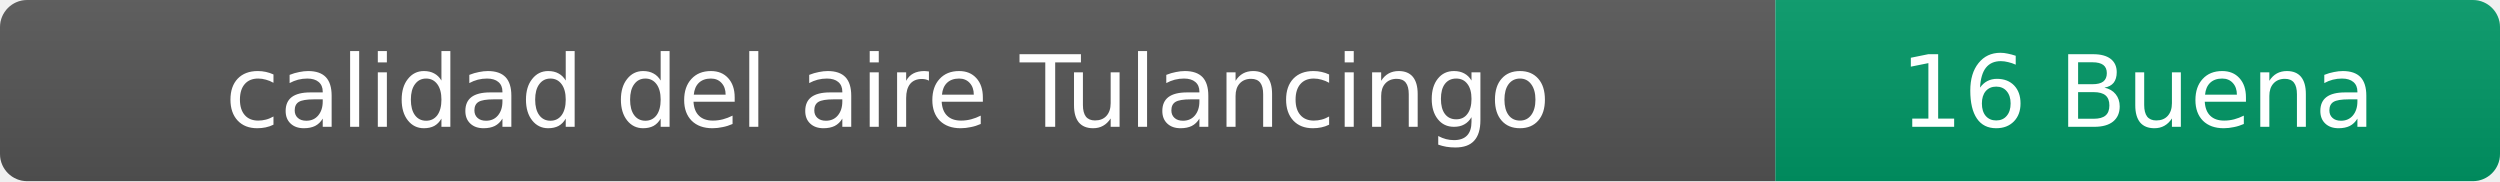
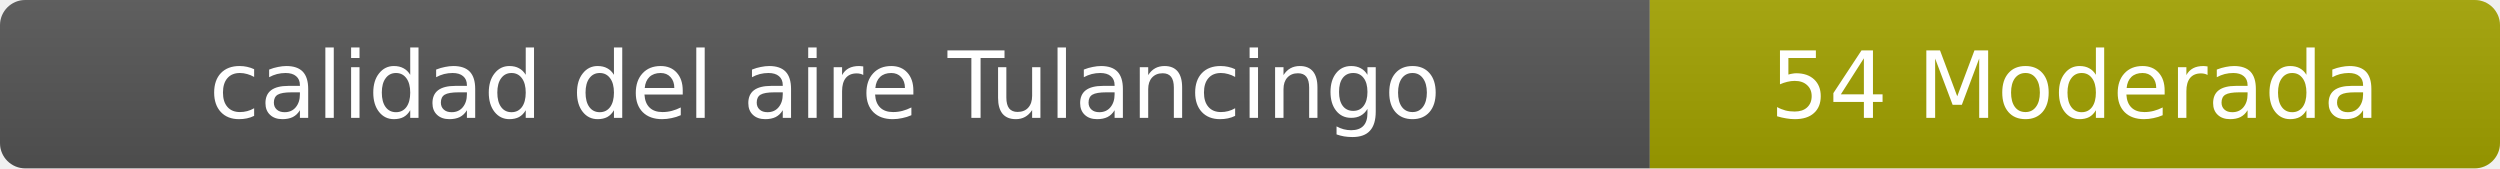
- <svg xmlns="http://www.w3.org/2000/svg" width="276" height="20" role="img" aria-label="calidad del aire: 16 Buena">
+ <svg xmlns="http://www.w3.org/2000/svg" width="297" height="20" role="img" aria-label="calidad del aire: 54 Moderada">
  <linearGradient id="s" x2="0" y2="100%">
    <stop offset="0" stop-color="#bbb" stop-opacity=".1" />
    <stop offset="1" stop-opacity=".1" />
  </linearGradient>
  <clipPath id="r">
-     <rect width="276" height="20" rx="3" fill="#fff" />
+     <rect width="297" height="20" rx="3" fill="#fff" />
  </clipPath>
  <g clip-path="url(#r)">
    <rect width="196" height="20" fill="#555" />
-     <rect x="196" width="80" height="20" fill="#009966" />
-     <rect width="276" height="20" fill="url(#s)" />
+     <rect x="196" width="101" height="20" fill="#a3a300" />
+     <rect width="297" height="20" fill="url(#s)" />
  </g>
  <g fill="#fff" text-anchor="middle" font-family="Verdana,Geneva,DejaVu Sans,sans-serif" font-size="11">
    <text x="98" y="14">calidad del aire Tulancingo</text>
-     <text x="236" y="14">16 Buena</text>
+     <text x="246.5" y="14">54 Moderada</text>
  </g>
</svg>
